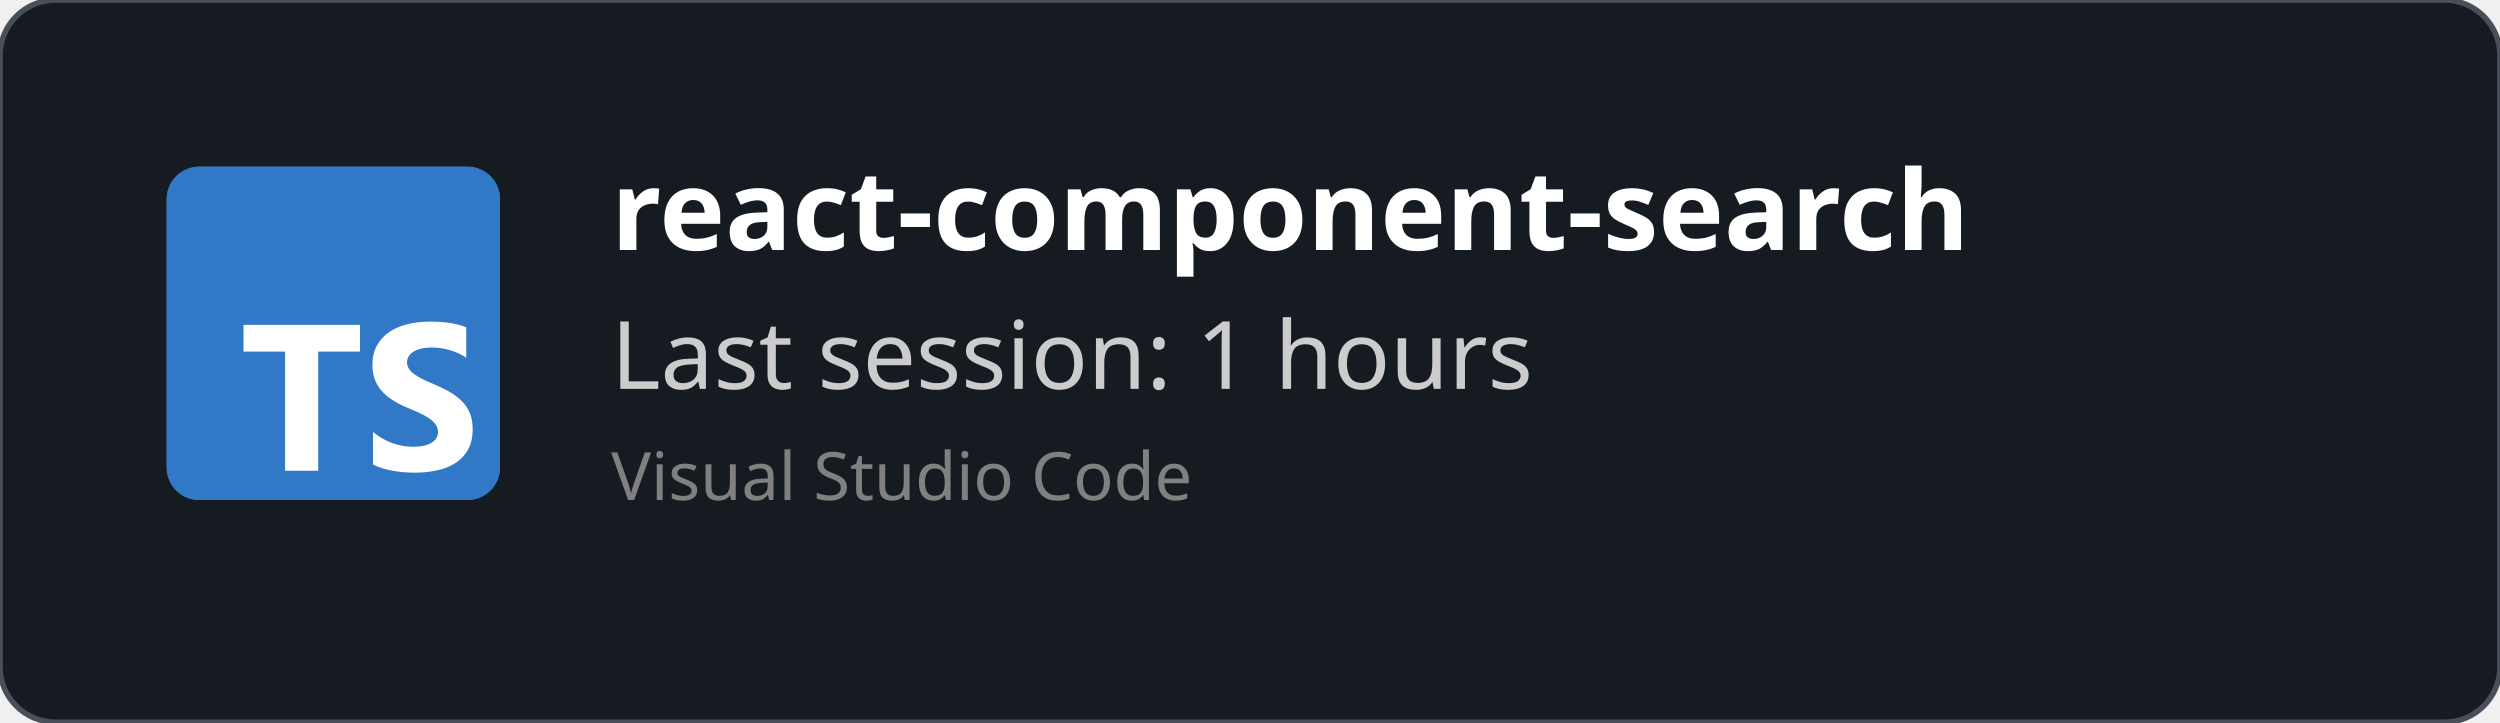
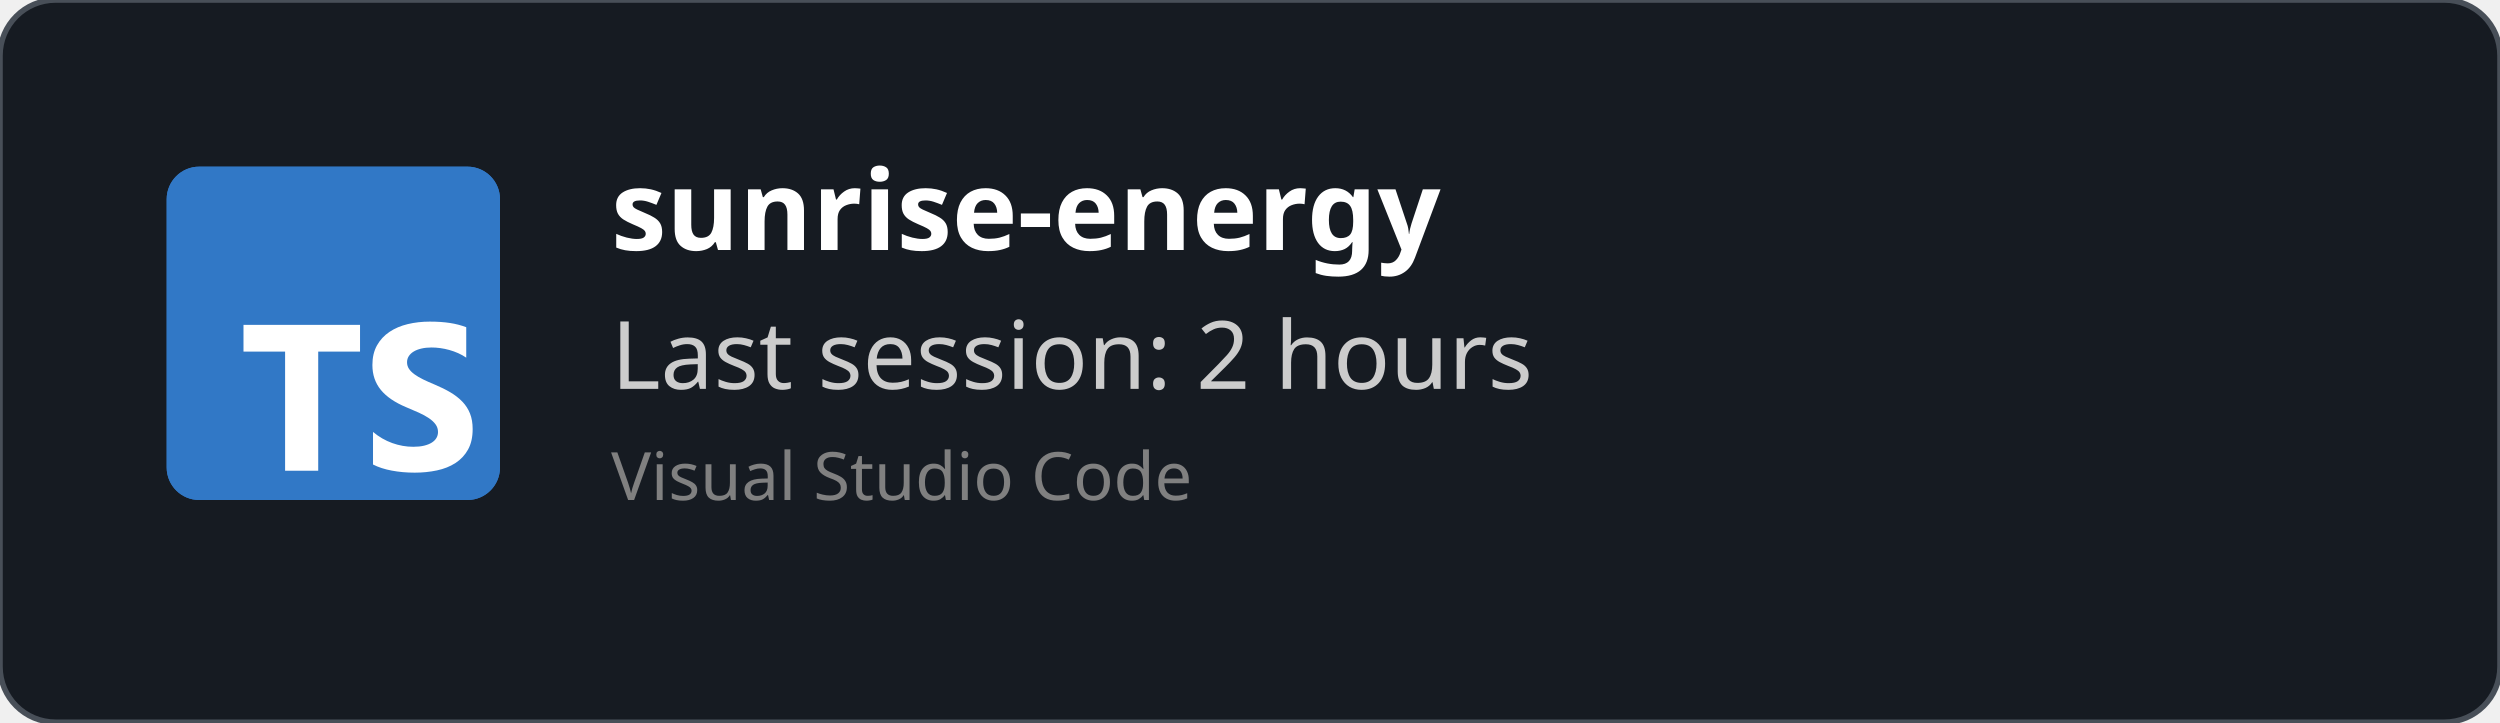
<svg xmlns="http://www.w3.org/2000/svg" width="450" height="130" viewBox="0 0 450 130" fill="none" role="img">
  <style>
    *{
        font-family: 'Segoe UI', Ubuntu, monospace
    }
    </style>
  <defs>
    <clipPath id="horizontalClip" x="20" y="20" width="500" height="200">
      <rect x="90" y="20" width="300" height="50" />
    </clipPath>
  </defs>
  <rect width="450" height="130" fill="rgba(22,27,34)" stroke="#484f58" stroke-width="1" fill-opacity="1" stroke-opacity="1" x="0" y="0" rx="10px" ry="10px">
    </rect>
  <svg fill="none" height="60" viewBox="0 0 512 512" width="60" x="30" y="30">
    <rect fill="#3178c6" height="512" rx="50" width="512" />
    <rect fill="#3178c6" height="512" rx="50" width="512" />
    <path clip-rule="evenodd" d="m316.939 407.424v50.061c8.138 4.172 17.763 7.3 28.875 9.386s22.823 3.129 35.135 3.129c11.999 0 23.397-1.147 34.196-3.442 10.799-2.294 20.268-6.075 28.406-11.342 8.138-5.266 14.581-12.15 19.328-20.65s7.121-19.007 7.121-31.522c0-9.074-1.356-17.026-4.069-23.857s-6.625-12.906-11.738-18.225c-5.112-5.319-11.242-10.091-18.389-14.315s-15.207-8.213-24.18-11.967c-6.573-2.712-12.468-5.345-17.685-7.9-5.217-2.556-9.651-5.163-13.303-7.822-3.652-2.66-6.469-5.476-8.451-8.448-1.982-2.973-2.974-6.336-2.974-10.091 0-3.441.887-6.544 2.661-9.308s4.278-5.136 7.512-7.118c3.235-1.981 7.199-3.52 11.894-4.615 4.696-1.095 9.912-1.642 15.651-1.642 4.173 0 8.581.313 13.224.938 4.643.626 9.312 1.591 14.008 2.894 4.695 1.304 9.259 2.947 13.694 4.928 4.434 1.982 8.529 4.276 12.285 6.884v-46.776c-7.616-2.92-15.937-5.084-24.962-6.492s-19.381-2.112-31.066-2.112c-11.895 0-23.163 1.278-33.805 3.833s-20.006 6.544-28.093 11.967c-8.086 5.424-14.476 12.333-19.171 20.729-4.695 8.395-7.043 18.433-7.043 30.114 0 14.914 4.304 27.638 12.912 38.172 8.607 10.533 21.675 19.45 39.204 26.751 6.886 2.816 13.303 5.579 19.25 8.291s11.086 5.528 15.415 8.448c4.33 2.92 7.747 6.101 10.252 9.543 2.504 3.441 3.756 7.352 3.756 11.733 0 3.233-.783 6.231-2.348 8.995s-3.939 5.162-7.121 7.196-7.147 3.624-11.894 4.771c-4.748 1.148-10.303 1.721-16.668 1.721-10.851 0-21.597-1.903-32.24-5.71-10.642-3.806-20.502-9.516-29.579-17.13zm-84.159-123.342h64.22v-41.082h-179v41.082h63.906v182.918h50.874z" fill="#fff" fill-rule="evenodd" />
  </svg>
  <text x="110" y="45" font-size="20" clip-path="url(#horizontalClip)" font-weight="bold" font-family="Ubuntu" fill="white">
-     react-component-search
+     sunrise-energy
    </text>
  <text x="110" y="70" font-size="17px" font-family="Ubuntu" fill="#ccc">
-     Last session: 1 hours
+     Last session: 2 hours
    </text>
  <text x="110" y="90" font-size="12px" font-family="Ubuntu" fill="grey">
    Visual Studio Code
    </text>
</svg>
